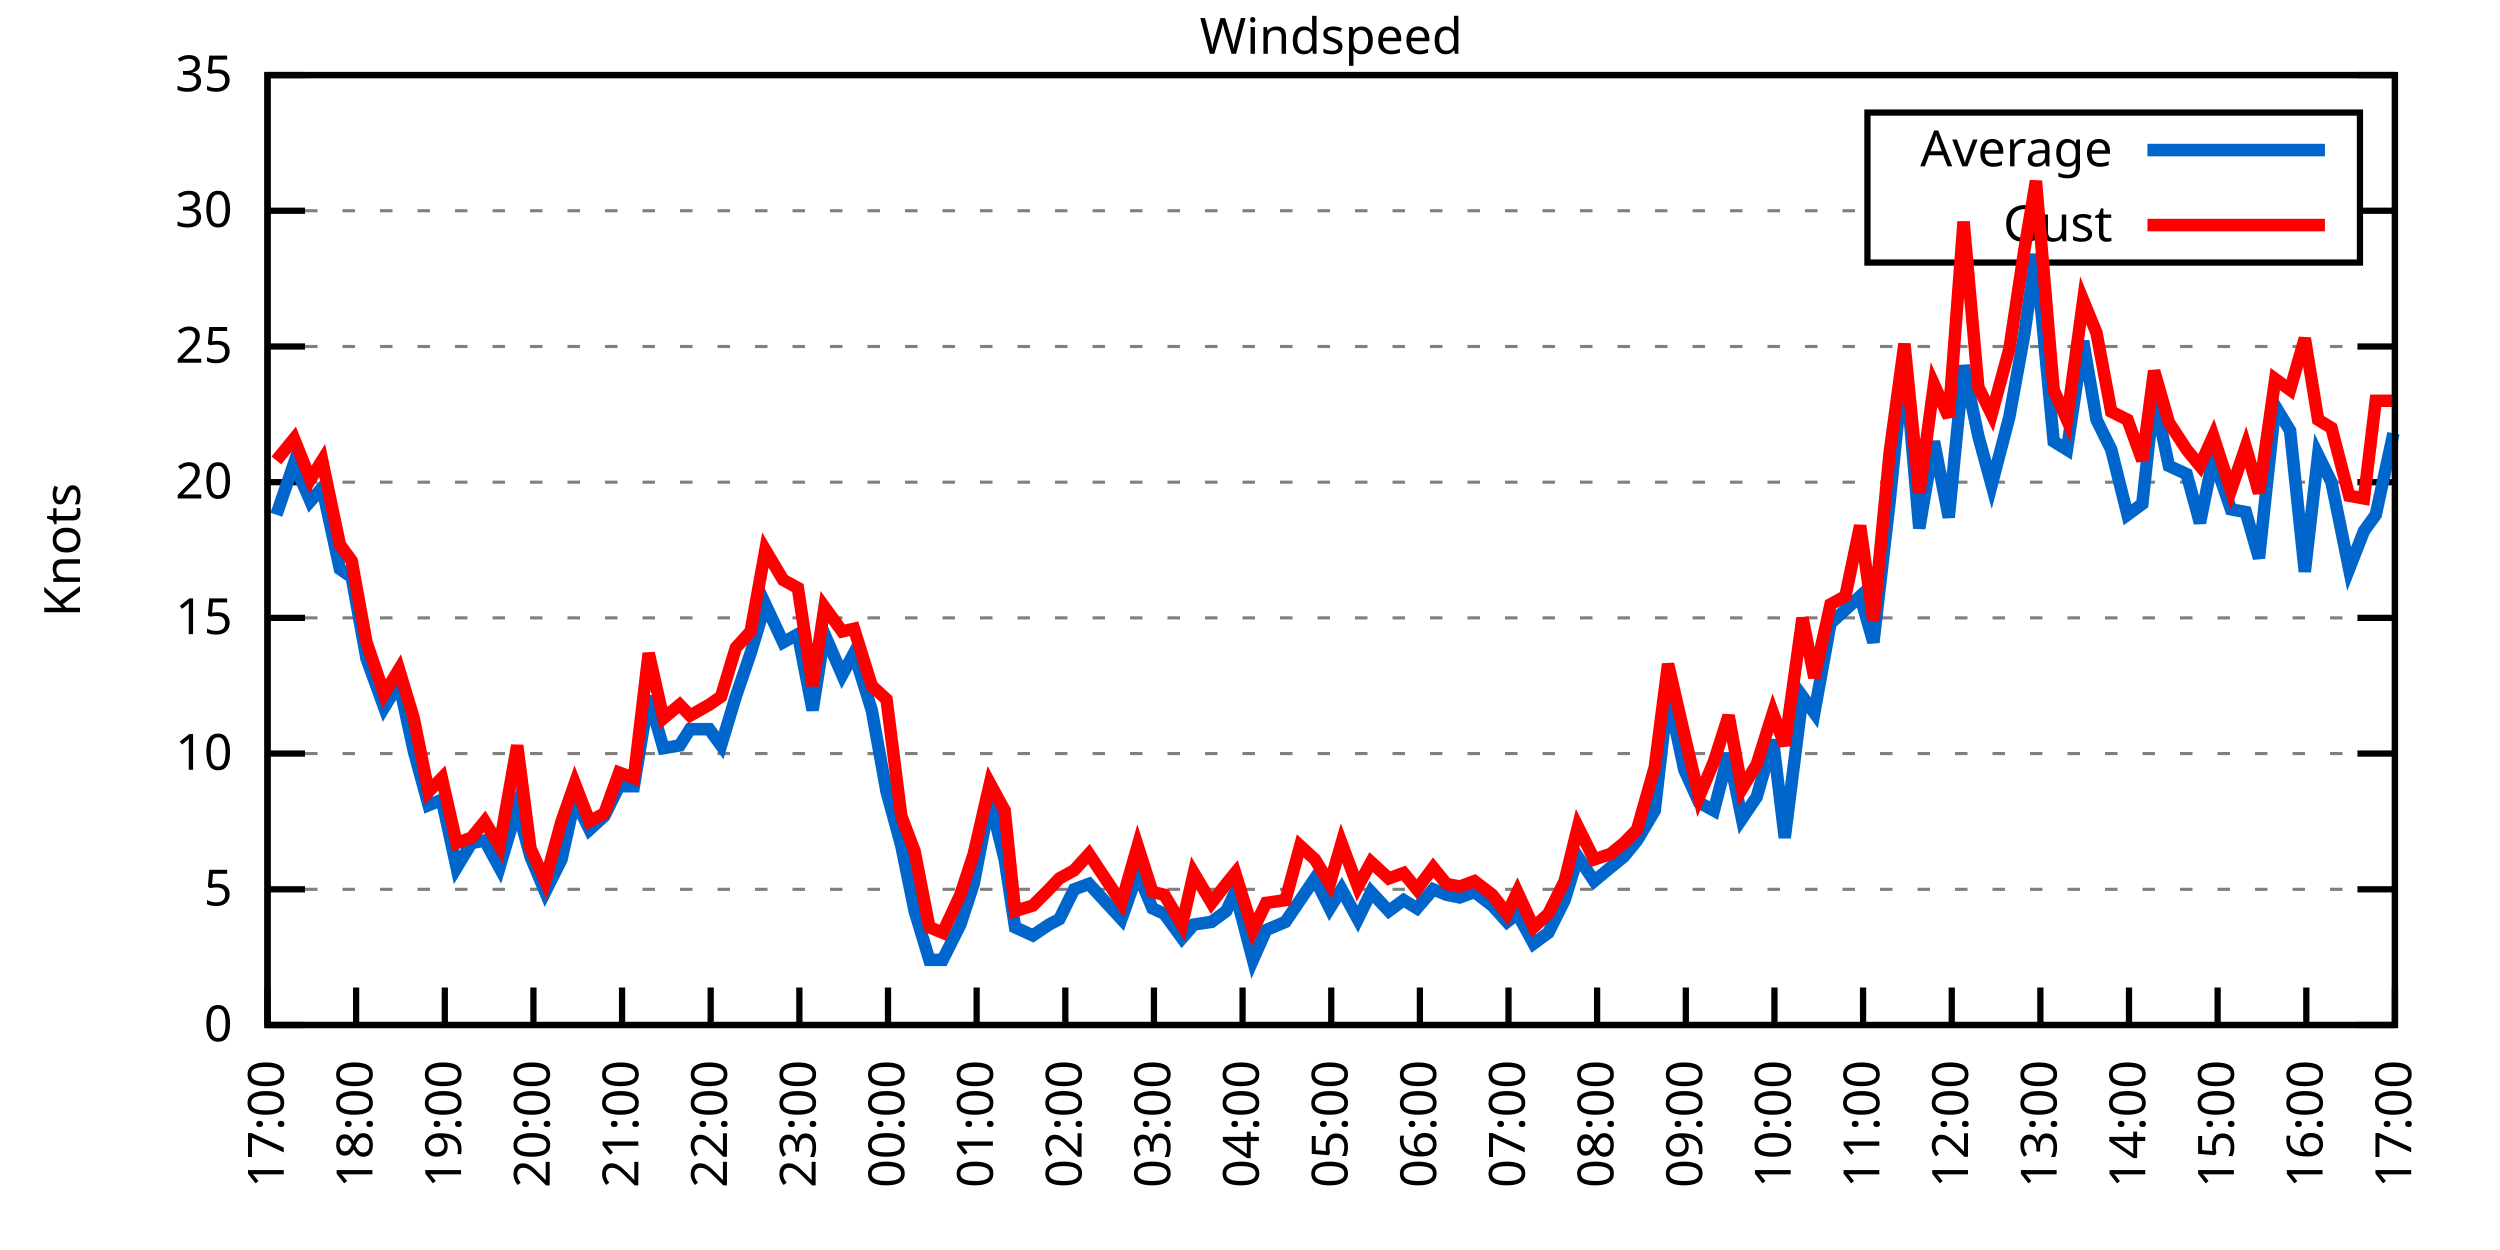
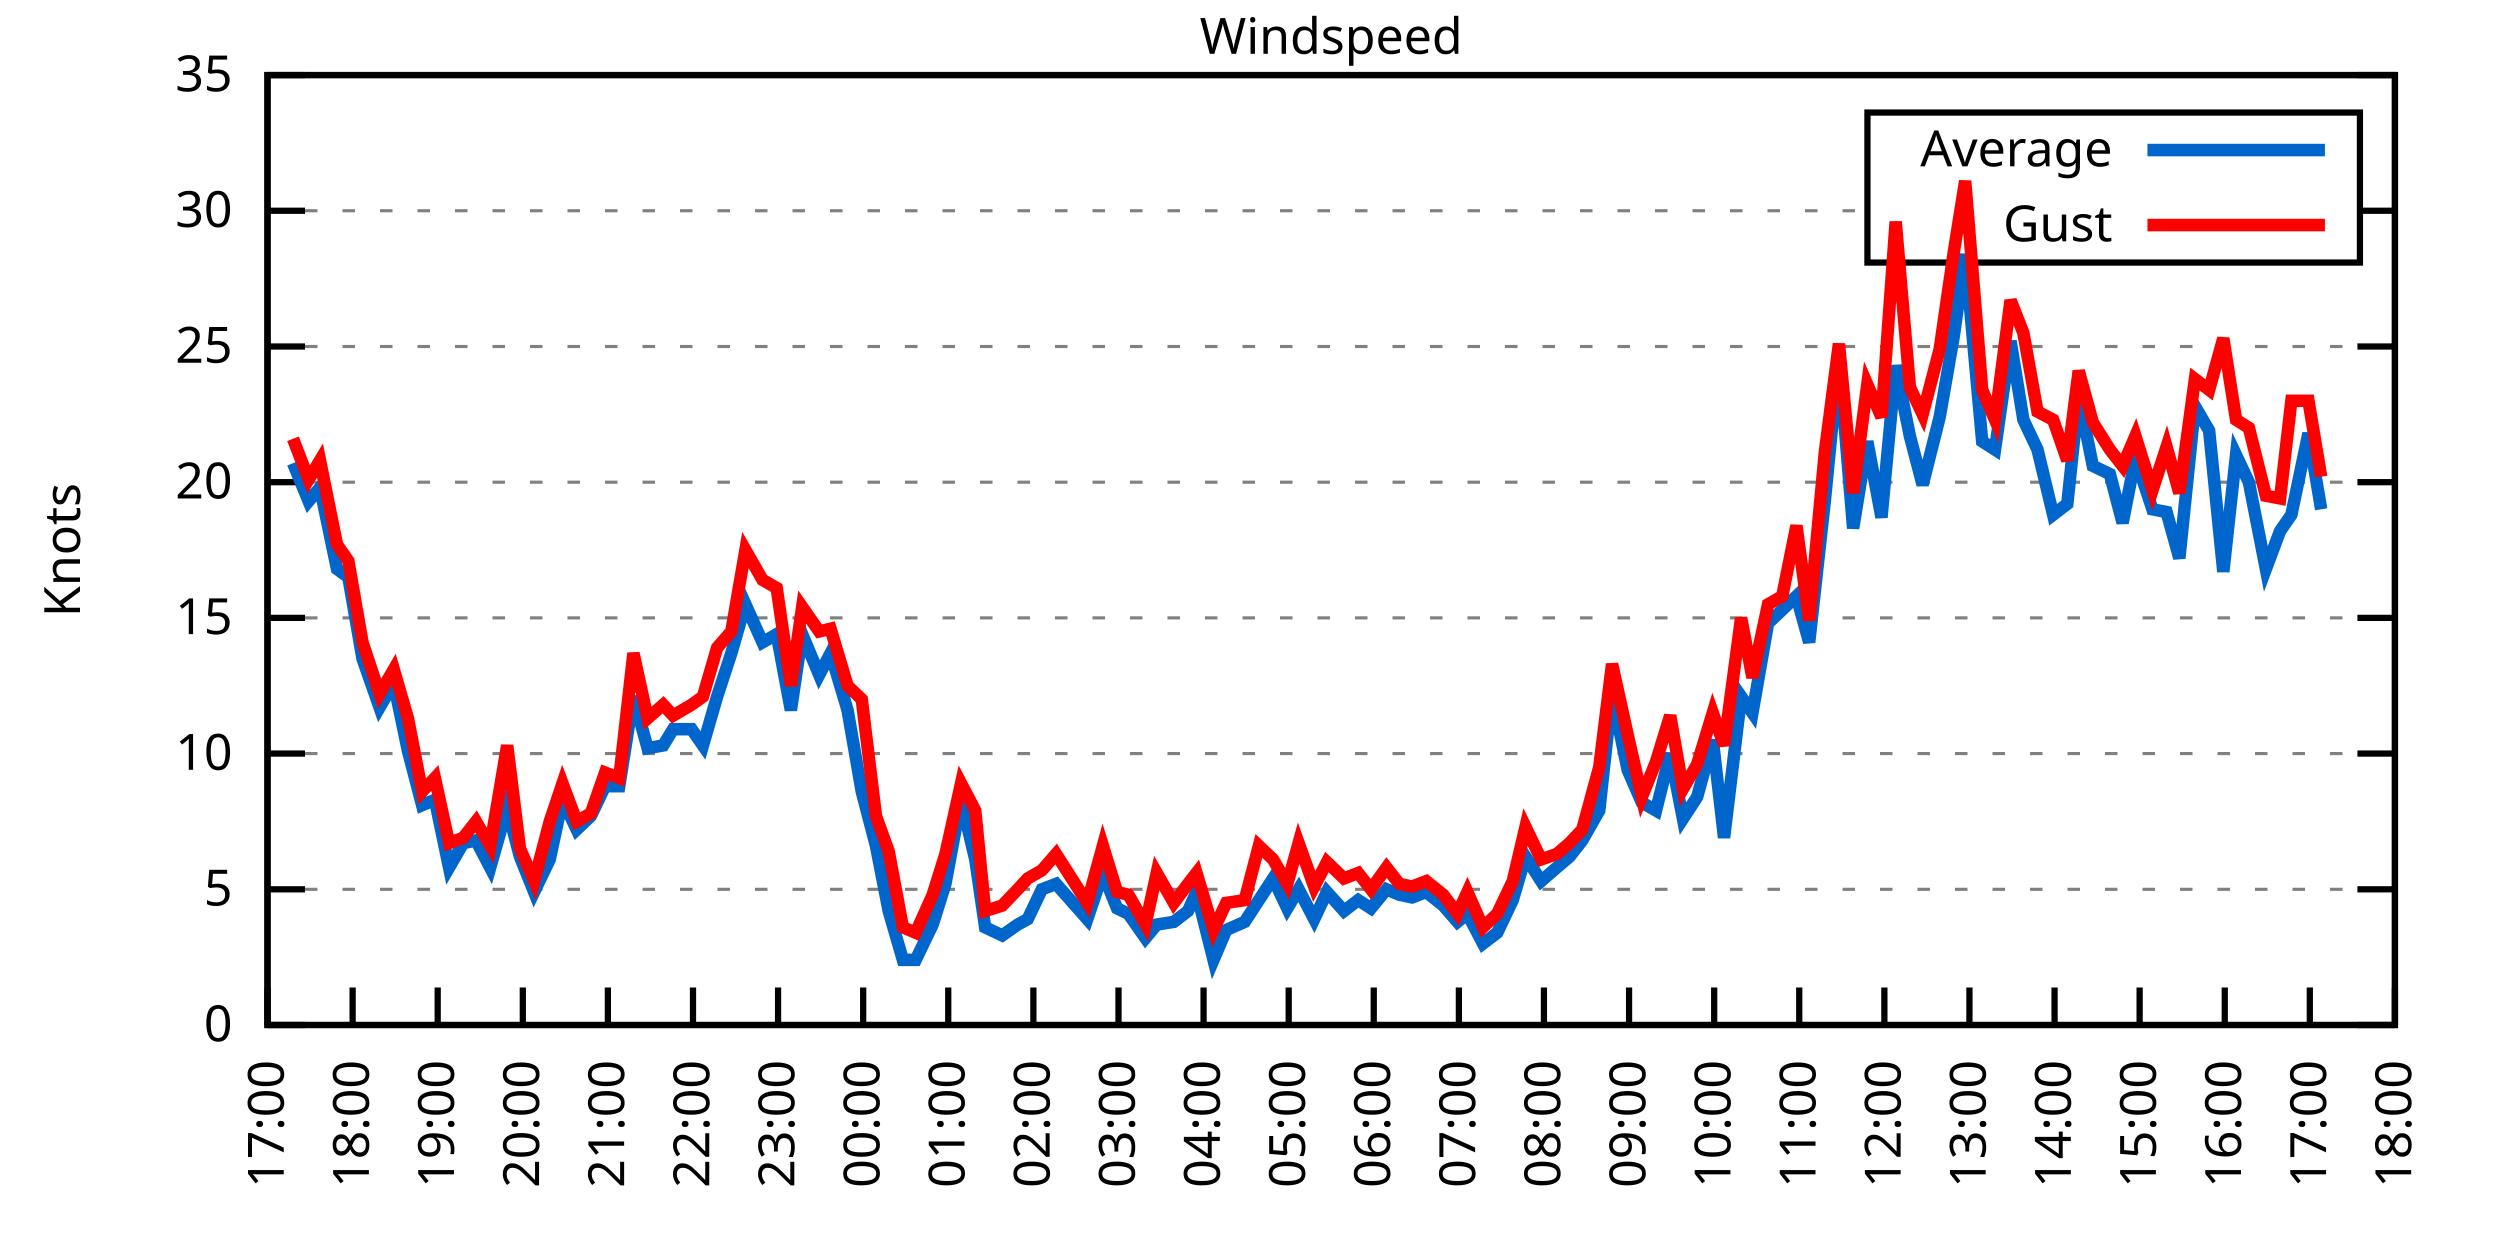
<svg xmlns="http://www.w3.org/2000/svg" xmlns:xlink="http://www.w3.org/1999/xlink" width="400" height="200" viewBox="0 0 400 200">
  <g id="gnuplot_canvas">
    <rect x="0" y="0" width="400" height="200" fill="none" />
    <defs>
      <circle id="gpDot" r="0.5" stroke-width="0.5" stroke="currentColor" />
      <path id="gpPt0" stroke-width="0.333" stroke="currentColor" d="M-1,0 h2 M0,-1 v2" />
      <path id="gpPt1" stroke-width="0.333" stroke="currentColor" d="M-1,-1 L1,1 M1,-1 L-1,1" />
      <path id="gpPt2" stroke-width="0.333" stroke="currentColor" d="M-1,0 L1,0 M0,-1 L0,1 M-1,-1 L1,1 M-1,1 L1,-1" />
      <rect id="gpPt3" stroke-width="0.333" stroke="currentColor" x="-1" y="-1" width="2" height="2" />
      <rect id="gpPt4" stroke-width="0.333" stroke="currentColor" fill="currentColor" x="-1" y="-1" width="2" height="2" />
      <circle id="gpPt5" stroke-width="0.333" stroke="currentColor" cx="0" cy="0" r="1" />
      <use xlink:href="#gpPt5" id="gpPt6" fill="currentColor" stroke="none" />
      <path id="gpPt7" stroke-width="0.333" stroke="currentColor" d="M0,-1.33 L-1.33,0.67 L1.33,0.67 z" />
      <use xlink:href="#gpPt7" id="gpPt8" fill="currentColor" stroke="none" />
      <use xlink:href="#gpPt7" id="gpPt9" stroke="currentColor" transform="rotate(180)" />
      <use xlink:href="#gpPt9" id="gpPt10" fill="currentColor" stroke="none" />
      <use xlink:href="#gpPt3" id="gpPt11" stroke="currentColor" transform="rotate(45)" />
      <use xlink:href="#gpPt11" id="gpPt12" fill="currentColor" stroke="none" />
      <path id="gpPt13" stroke-width="0.333" stroke="currentColor" d="M0,1.330 L1.265,0.411 L0.782,-1.067 L-0.782,-1.076 L-1.265,0.411 z" />
      <use xlink:href="#gpPt13" id="gpPt14" fill="currentColor" stroke="none" />
      <filter id="textbox" filterUnits="objectBoundingBox" x="0" y="0" height="1" width="1">
        <feFlood flood-color="white" flood-opacity="1" result="bgnd" />
        <feComposite in="SourceGraphic" in2="bgnd" operator="atop" />
      </filter>
      <filter id="greybox" filterUnits="objectBoundingBox" x="0" y="0" height="1" width="1">
        <feFlood flood-color="lightgrey" flood-opacity="1" result="grey" />
        <feComposite in="SourceGraphic" in2="grey" operator="atop" />
      </filter>
    </defs>
    <g fill="none" color="white" stroke="currentColor" stroke-width="1.00" stroke-linecap="butt" stroke-linejoin="miter">
</g>
    <g fill="none" color="black" stroke="currentColor" stroke-width="1.00" stroke-linecap="butt" stroke-linejoin="miter">
      <g stroke="none" shape-rendering="crispEdges">
        <polygon fill="rgb(255, 255, 255)" points="42.80,164.00 383.18,164.00 383.18,12.02 42.80,12.02 " />
      </g>
    </g>
    <g fill="none" color="black" stroke="currentColor" stroke-width="1.00" stroke-linecap="butt" stroke-linejoin="miter">
</g>
    <g fill="none" color="black" stroke="black" stroke-width="0.50" stroke-linecap="butt" stroke-linejoin="miter">
</g>
    <g fill="none" color="gray" stroke="currentColor" stroke-width="0.50" stroke-linecap="butt" stroke-linejoin="miter">
      <path stroke="gray" stroke-dasharray="2,4" class="gridline" d="M42.80,164.00 L383.19,164.00  " />
    </g>
    <g fill="none" color="gray" stroke="gray" stroke-width="1.00" stroke-linecap="butt" stroke-linejoin="miter">
</g>
    <g fill="none" color="black" stroke="currentColor" stroke-width="1.00" stroke-linecap="butt" stroke-linejoin="miter">
      <path stroke="black" d="M42.80,164.00 L48.80,164.00 M383.19,164.00 L377.19,164.00  " />
      <g transform="translate(37.20,166.60)" stroke="none" fill="black" font-family="Sans" font-size="8.00" text-anchor="end">
        <text>
          <tspan font-family="Sans"> 0</tspan>
        </text>
      </g>
    </g>
    <g fill="none" color="black" stroke="currentColor" stroke-width="1.00" stroke-linecap="butt" stroke-linejoin="miter">
</g>
    <g fill="none" color="black" stroke="black" stroke-width="0.50" stroke-linecap="butt" stroke-linejoin="miter">
</g>
    <g fill="none" color="gray" stroke="currentColor" stroke-width="0.50" stroke-linecap="butt" stroke-linejoin="miter">
      <path stroke="gray" stroke-dasharray="2,4" class="gridline" d="M42.80,142.29 L383.19,142.29  " />
    </g>
    <g fill="none" color="gray" stroke="gray" stroke-width="1.00" stroke-linecap="butt" stroke-linejoin="miter">
</g>
    <g fill="none" color="black" stroke="currentColor" stroke-width="1.00" stroke-linecap="butt" stroke-linejoin="miter">
      <path stroke="black" d="M42.80,142.29 L48.80,142.29 M383.19,142.29 L377.19,142.29  " />
      <g transform="translate(37.20,144.89)" stroke="none" fill="black" font-family="Sans" font-size="8.00" text-anchor="end">
        <text>
          <tspan font-family="Sans"> 5</tspan>
        </text>
      </g>
    </g>
    <g fill="none" color="black" stroke="currentColor" stroke-width="1.00" stroke-linecap="butt" stroke-linejoin="miter">
</g>
    <g fill="none" color="black" stroke="black" stroke-width="0.50" stroke-linecap="butt" stroke-linejoin="miter">
</g>
    <g fill="none" color="gray" stroke="currentColor" stroke-width="0.50" stroke-linecap="butt" stroke-linejoin="miter">
      <path stroke="gray" stroke-dasharray="2,4" class="gridline" d="M42.80,120.57 L383.19,120.57  " />
    </g>
    <g fill="none" color="gray" stroke="gray" stroke-width="1.00" stroke-linecap="butt" stroke-linejoin="miter">
</g>
    <g fill="none" color="black" stroke="currentColor" stroke-width="1.00" stroke-linecap="butt" stroke-linejoin="miter">
      <path stroke="black" d="M42.80,120.57 L48.80,120.57 M383.19,120.57 L377.19,120.57  " />
      <g transform="translate(37.20,123.17)" stroke="none" fill="black" font-family="Sans" font-size="8.00" text-anchor="end">
        <text>
          <tspan font-family="Sans"> 10</tspan>
        </text>
      </g>
    </g>
    <g fill="none" color="black" stroke="currentColor" stroke-width="1.00" stroke-linecap="butt" stroke-linejoin="miter">
</g>
    <g fill="none" color="black" stroke="black" stroke-width="0.50" stroke-linecap="butt" stroke-linejoin="miter">
</g>
    <g fill="none" color="gray" stroke="currentColor" stroke-width="0.50" stroke-linecap="butt" stroke-linejoin="miter">
      <path stroke="gray" stroke-dasharray="2,4" class="gridline" d="M42.80,98.86 L383.19,98.86  " />
    </g>
    <g fill="none" color="gray" stroke="gray" stroke-width="1.00" stroke-linecap="butt" stroke-linejoin="miter">
</g>
    <g fill="none" color="black" stroke="currentColor" stroke-width="1.00" stroke-linecap="butt" stroke-linejoin="miter">
      <path stroke="black" d="M42.80,98.86 L48.80,98.86 M383.19,98.86 L377.19,98.86  " />
      <g transform="translate(37.20,101.46)" stroke="none" fill="black" font-family="Sans" font-size="8.00" text-anchor="end">
        <text>
          <tspan font-family="Sans"> 15</tspan>
        </text>
      </g>
    </g>
    <g fill="none" color="black" stroke="currentColor" stroke-width="1.00" stroke-linecap="butt" stroke-linejoin="miter">
</g>
    <g fill="none" color="black" stroke="black" stroke-width="0.50" stroke-linecap="butt" stroke-linejoin="miter">
</g>
    <g fill="none" color="gray" stroke="currentColor" stroke-width="0.50" stroke-linecap="butt" stroke-linejoin="miter">
      <path stroke="gray" stroke-dasharray="2,4" class="gridline" d="M42.80,77.15 L383.19,77.15  " />
    </g>
    <g fill="none" color="gray" stroke="gray" stroke-width="1.00" stroke-linecap="butt" stroke-linejoin="miter">
</g>
    <g fill="none" color="black" stroke="currentColor" stroke-width="1.00" stroke-linecap="butt" stroke-linejoin="miter">
      <path stroke="black" d="M42.80,77.15 L48.80,77.15 M383.19,77.15 L377.19,77.15  " />
      <g transform="translate(37.20,79.75)" stroke="none" fill="black" font-family="Sans" font-size="8.00" text-anchor="end">
        <text>
          <tspan font-family="Sans"> 20</tspan>
        </text>
      </g>
    </g>
    <g fill="none" color="black" stroke="currentColor" stroke-width="1.00" stroke-linecap="butt" stroke-linejoin="miter">
</g>
    <g fill="none" color="black" stroke="black" stroke-width="0.50" stroke-linecap="butt" stroke-linejoin="miter">
</g>
    <g fill="none" color="gray" stroke="currentColor" stroke-width="0.50" stroke-linecap="butt" stroke-linejoin="miter">
      <path stroke="gray" stroke-dasharray="2,4" class="gridline" d="M42.80,55.44 L383.19,55.44  " />
    </g>
    <g fill="none" color="gray" stroke="gray" stroke-width="1.00" stroke-linecap="butt" stroke-linejoin="miter">
</g>
    <g fill="none" color="black" stroke="currentColor" stroke-width="1.00" stroke-linecap="butt" stroke-linejoin="miter">
      <path stroke="black" d="M42.80,55.44 L48.80,55.44 M383.19,55.44 L377.19,55.44  " />
      <g transform="translate(37.20,58.04)" stroke="none" fill="black" font-family="Sans" font-size="8.00" text-anchor="end">
        <text>
          <tspan font-family="Sans"> 25</tspan>
        </text>
      </g>
    </g>
    <g fill="none" color="black" stroke="currentColor" stroke-width="1.00" stroke-linecap="butt" stroke-linejoin="miter">
</g>
    <g fill="none" color="black" stroke="black" stroke-width="0.50" stroke-linecap="butt" stroke-linejoin="miter">
</g>
    <g fill="none" color="gray" stroke="currentColor" stroke-width="0.50" stroke-linecap="butt" stroke-linejoin="miter">
      <path stroke="gray" stroke-dasharray="2,4" class="gridline" d="M42.80,33.72 L298.79,33.72 M377.59,33.72 L383.19,33.72  " />
    </g>
    <g fill="none" color="gray" stroke="gray" stroke-width="1.00" stroke-linecap="butt" stroke-linejoin="miter">
</g>
    <g fill="none" color="black" stroke="currentColor" stroke-width="1.00" stroke-linecap="butt" stroke-linejoin="miter">
      <path stroke="black" d="M42.80,33.72 L48.80,33.72 M383.19,33.72 L377.19,33.72  " />
      <g transform="translate(37.20,36.32)" stroke="none" fill="black" font-family="Sans" font-size="8.00" text-anchor="end">
        <text>
          <tspan font-family="Sans"> 30</tspan>
        </text>
      </g>
    </g>
    <g fill="none" color="black" stroke="currentColor" stroke-width="1.00" stroke-linecap="butt" stroke-linejoin="miter">
</g>
    <g fill="none" color="black" stroke="black" stroke-width="0.50" stroke-linecap="butt" stroke-linejoin="miter">
</g>
    <g fill="none" color="gray" stroke="currentColor" stroke-width="0.50" stroke-linecap="butt" stroke-linejoin="miter">
      <path stroke="gray" stroke-dasharray="2,4" class="gridline" d="M42.80,12.01 L383.19,12.01  " />
    </g>
    <g fill="none" color="gray" stroke="gray" stroke-width="1.00" stroke-linecap="butt" stroke-linejoin="miter">
</g>
    <g fill="none" color="black" stroke="currentColor" stroke-width="1.00" stroke-linecap="butt" stroke-linejoin="miter">
      <path stroke="black" d="M42.80,12.01 L48.80,12.01 M383.19,12.01 L377.19,12.01  " />
      <g transform="translate(37.20,14.61)" stroke="none" fill="black" font-family="Sans" font-size="8.00" text-anchor="end">
        <text>
          <tspan font-family="Sans"> 35</tspan>
        </text>
      </g>
    </g>
    <g fill="none" color="black" stroke="currentColor" stroke-width="1.00" stroke-linecap="butt" stroke-linejoin="miter">
      <path stroke="black" d="M42.80,164.00 L42.80,158.00  " />
      <g transform="translate(45.40,169.60) rotate(270.00)" stroke="none" fill="black" font-family="Sans" font-size="8.00" text-anchor="end">
        <text>
          <tspan font-family="Sans">17:00</tspan>
        </text>
      </g>
    </g>
    <g fill="none" color="black" stroke="currentColor" stroke-width="1.00" stroke-linecap="butt" stroke-linejoin="miter">
-       <path stroke="black" d="M56.98,164.00 L56.98,158.00  " />
-       <g transform="translate(59.58,169.60) rotate(270.00)" stroke="none" fill="black" font-family="Sans" font-size="8.00" text-anchor="end">
+       <path stroke="black" d="M56.42,164.00 L56.42,158.00  " />
+       <g transform="translate(59.02,169.60) rotate(270.00)" stroke="none" fill="black" font-family="Sans" font-size="8.00" text-anchor="end">
        <text>
          <tspan font-family="Sans">18:00</tspan>
        </text>
      </g>
    </g>
    <g fill="none" color="black" stroke="currentColor" stroke-width="1.00" stroke-linecap="butt" stroke-linejoin="miter">
-       <path stroke="black" d="M71.17,164.00 L71.17,158.00  " />
-       <g transform="translate(73.77,169.60) rotate(270.00)" stroke="none" fill="black" font-family="Sans" font-size="8.00" text-anchor="end">
+       <path stroke="black" d="M70.03,164.00 L70.03,158.00  " />
+       <g transform="translate(72.63,169.60) rotate(270.00)" stroke="none" fill="black" font-family="Sans" font-size="8.00" text-anchor="end">
        <text>
          <tspan font-family="Sans">19:00</tspan>
        </text>
      </g>
    </g>
    <g fill="none" color="black" stroke="currentColor" stroke-width="1.00" stroke-linecap="butt" stroke-linejoin="miter">
-       <path stroke="black" d="M85.35,164.00 L85.35,158.00  " />
-       <g transform="translate(87.95,169.60) rotate(270.00)" stroke="none" fill="black" font-family="Sans" font-size="8.00" text-anchor="end">
+       <path stroke="black" d="M83.65,164.00 L83.65,158.00  " />
+       <g transform="translate(86.25,169.60) rotate(270.00)" stroke="none" fill="black" font-family="Sans" font-size="8.00" text-anchor="end">
        <text>
          <tspan font-family="Sans">20:00</tspan>
        </text>
      </g>
    </g>
    <g fill="none" color="black" stroke="currentColor" stroke-width="1.00" stroke-linecap="butt" stroke-linejoin="miter">
-       <path stroke="black" d="M99.53,164.00 L99.53,158.00  " />
-       <g transform="translate(102.13,169.60) rotate(270.00)" stroke="none" fill="black" font-family="Sans" font-size="8.00" text-anchor="end">
+       <path stroke="black" d="M97.26,164.00 L97.26,158.00  " />
+       <g transform="translate(99.86,169.60) rotate(270.00)" stroke="none" fill="black" font-family="Sans" font-size="8.00" text-anchor="end">
        <text>
          <tspan font-family="Sans">21:00</tspan>
        </text>
      </g>
    </g>
    <g fill="none" color="black" stroke="currentColor" stroke-width="1.00" stroke-linecap="butt" stroke-linejoin="miter">
-       <path stroke="black" d="M113.71,164.00 L113.71,158.00  " />
-       <g transform="translate(116.31,169.60) rotate(270.00)" stroke="none" fill="black" font-family="Sans" font-size="8.00" text-anchor="end">
+       <path stroke="black" d="M110.88,164.00 L110.88,158.00  " />
+       <g transform="translate(113.48,169.60) rotate(270.00)" stroke="none" fill="black" font-family="Sans" font-size="8.00" text-anchor="end">
        <text>
          <tspan font-family="Sans">22:00</tspan>
        </text>
      </g>
    </g>
    <g fill="none" color="black" stroke="currentColor" stroke-width="1.00" stroke-linecap="butt" stroke-linejoin="miter">
-       <path stroke="black" d="M127.90,164.00 L127.90,158.00  " />
-       <g transform="translate(130.50,169.60) rotate(270.00)" stroke="none" fill="black" font-family="Sans" font-size="8.00" text-anchor="end">
+       <path stroke="black" d="M124.49,164.00 L124.49,158.00  " />
+       <g transform="translate(127.09,169.60) rotate(270.00)" stroke="none" fill="black" font-family="Sans" font-size="8.00" text-anchor="end">
        <text>
          <tspan font-family="Sans">23:00</tspan>
        </text>
      </g>
    </g>
    <g fill="none" color="black" stroke="currentColor" stroke-width="1.00" stroke-linecap="butt" stroke-linejoin="miter">
-       <path stroke="black" d="M142.08,164.00 L142.08,158.00  " />
-       <g transform="translate(144.68,169.60) rotate(270.00)" stroke="none" fill="black" font-family="Sans" font-size="8.00" text-anchor="end">
+       <path stroke="black" d="M138.11,164.00 L138.11,158.00  " />
+       <g transform="translate(140.71,169.60) rotate(270.00)" stroke="none" fill="black" font-family="Sans" font-size="8.00" text-anchor="end">
        <text>
          <tspan font-family="Sans">00:00</tspan>
        </text>
      </g>
    </g>
    <g fill="none" color="black" stroke="currentColor" stroke-width="1.00" stroke-linecap="butt" stroke-linejoin="miter">
-       <path stroke="black" d="M156.26,164.00 L156.26,158.00  " />
-       <g transform="translate(158.86,169.60) rotate(270.00)" stroke="none" fill="black" font-family="Sans" font-size="8.00" text-anchor="end">
+       <path stroke="black" d="M151.72,164.00 L151.72,158.00  " />
+       <g transform="translate(154.32,169.60) rotate(270.00)" stroke="none" fill="black" font-family="Sans" font-size="8.00" text-anchor="end">
        <text>
          <tspan font-family="Sans">01:00</tspan>
        </text>
      </g>
    </g>
    <g fill="none" color="black" stroke="currentColor" stroke-width="1.00" stroke-linecap="butt" stroke-linejoin="miter">
-       <path stroke="black" d="M170.45,164.00 L170.45,158.00  " />
-       <g transform="translate(173.05,169.60) rotate(270.00)" stroke="none" fill="black" font-family="Sans" font-size="8.00" text-anchor="end">
+       <path stroke="black" d="M165.34,164.00 L165.34,158.00  " />
+       <g transform="translate(167.94,169.60) rotate(270.00)" stroke="none" fill="black" font-family="Sans" font-size="8.00" text-anchor="end">
        <text>
          <tspan font-family="Sans">02:00</tspan>
        </text>
      </g>
    </g>
    <g fill="none" color="black" stroke="currentColor" stroke-width="1.00" stroke-linecap="butt" stroke-linejoin="miter">
-       <path stroke="black" d="M184.63,164.00 L184.63,158.00  " />
-       <g transform="translate(187.23,169.60) rotate(270.00)" stroke="none" fill="black" font-family="Sans" font-size="8.00" text-anchor="end">
+       <path stroke="black" d="M178.96,164.00 L178.96,158.00  " />
+       <g transform="translate(181.56,169.60) rotate(270.00)" stroke="none" fill="black" font-family="Sans" font-size="8.00" text-anchor="end">
        <text>
          <tspan font-family="Sans">03:00</tspan>
        </text>
      </g>
    </g>
    <g fill="none" color="black" stroke="currentColor" stroke-width="1.00" stroke-linecap="butt" stroke-linejoin="miter">
-       <path stroke="black" d="M198.81,164.00 L198.81,158.00  " />
-       <g transform="translate(201.41,169.60) rotate(270.00)" stroke="none" fill="black" font-family="Sans" font-size="8.00" text-anchor="end">
+       <path stroke="black" d="M192.57,164.00 L192.57,158.00  " />
+       <g transform="translate(195.17,169.60) rotate(270.00)" stroke="none" fill="black" font-family="Sans" font-size="8.00" text-anchor="end">
        <text>
          <tspan font-family="Sans">04:00</tspan>
        </text>
      </g>
    </g>
    <g fill="none" color="black" stroke="currentColor" stroke-width="1.00" stroke-linecap="butt" stroke-linejoin="miter">
-       <path stroke="black" d="M213.00,164.00 L213.00,158.00  " />
-       <g transform="translate(215.60,169.60) rotate(270.00)" stroke="none" fill="black" font-family="Sans" font-size="8.00" text-anchor="end">
+       <path stroke="black" d="M206.19,164.00 L206.19,158.00  " />
+       <g transform="translate(208.79,169.60) rotate(270.00)" stroke="none" fill="black" font-family="Sans" font-size="8.00" text-anchor="end">
        <text>
          <tspan font-family="Sans">05:00</tspan>
        </text>
      </g>
    </g>
    <g fill="none" color="black" stroke="currentColor" stroke-width="1.00" stroke-linecap="butt" stroke-linejoin="miter">
-       <path stroke="black" d="M227.18,164.00 L227.18,158.00  " />
-       <g transform="translate(229.78,169.60) rotate(270.00)" stroke="none" fill="black" font-family="Sans" font-size="8.00" text-anchor="end">
+       <path stroke="black" d="M219.80,164.00 L219.80,158.00  " />
+       <g transform="translate(222.40,169.60) rotate(270.00)" stroke="none" fill="black" font-family="Sans" font-size="8.00" text-anchor="end">
        <text>
          <tspan font-family="Sans">06:00</tspan>
        </text>
      </g>
    </g>
    <g fill="none" color="black" stroke="currentColor" stroke-width="1.00" stroke-linecap="butt" stroke-linejoin="miter">
-       <path stroke="black" d="M241.36,164.00 L241.36,158.00  " />
-       <g transform="translate(243.96,169.60) rotate(270.00)" stroke="none" fill="black" font-family="Sans" font-size="8.00" text-anchor="end">
+       <path stroke="black" d="M233.42,164.00 L233.42,158.00  " />
+       <g transform="translate(236.02,169.60) rotate(270.00)" stroke="none" fill="black" font-family="Sans" font-size="8.00" text-anchor="end">
        <text>
          <tspan font-family="Sans">07:00</tspan>
        </text>
      </g>
    </g>
    <g fill="none" color="black" stroke="currentColor" stroke-width="1.00" stroke-linecap="butt" stroke-linejoin="miter">
-       <path stroke="black" d="M255.54,164.00 L255.54,158.00  " />
-       <g transform="translate(258.14,169.60) rotate(270.00)" stroke="none" fill="black" font-family="Sans" font-size="8.00" text-anchor="end">
+       <path stroke="black" d="M247.03,164.00 L247.03,158.00  " />
+       <g transform="translate(249.63,169.60) rotate(270.00)" stroke="none" fill="black" font-family="Sans" font-size="8.00" text-anchor="end">
        <text>
          <tspan font-family="Sans">08:00</tspan>
        </text>
      </g>
    </g>
    <g fill="none" color="black" stroke="currentColor" stroke-width="1.00" stroke-linecap="butt" stroke-linejoin="miter">
-       <path stroke="black" d="M269.73,164.00 L269.73,158.00  " />
-       <g transform="translate(272.33,169.60) rotate(270.00)" stroke="none" fill="black" font-family="Sans" font-size="8.00" text-anchor="end">
+       <path stroke="black" d="M260.65,164.00 L260.65,158.00  " />
+       <g transform="translate(263.25,169.60) rotate(270.00)" stroke="none" fill="black" font-family="Sans" font-size="8.00" text-anchor="end">
        <text>
          <tspan font-family="Sans">09:00</tspan>
        </text>
      </g>
    </g>
    <g fill="none" color="black" stroke="currentColor" stroke-width="1.00" stroke-linecap="butt" stroke-linejoin="miter">
-       <path stroke="black" d="M283.91,164.00 L283.91,158.00  " />
-       <g transform="translate(286.51,169.60) rotate(270.00)" stroke="none" fill="black" font-family="Sans" font-size="8.00" text-anchor="end">
+       <path stroke="black" d="M274.27,164.00 L274.27,158.00  " />
+       <g transform="translate(276.87,169.60) rotate(270.00)" stroke="none" fill="black" font-family="Sans" font-size="8.00" text-anchor="end">
        <text>
          <tspan font-family="Sans">10:00</tspan>
        </text>
      </g>
    </g>
    <g fill="none" color="black" stroke="currentColor" stroke-width="1.00" stroke-linecap="butt" stroke-linejoin="miter">
-       <path stroke="black" d="M298.09,164.00 L298.09,158.00  " />
-       <g transform="translate(300.69,169.60) rotate(270.00)" stroke="none" fill="black" font-family="Sans" font-size="8.00" text-anchor="end">
+       <path stroke="black" d="M287.88,164.00 L287.88,158.00  " />
+       <g transform="translate(290.48,169.60) rotate(270.00)" stroke="none" fill="black" font-family="Sans" font-size="8.00" text-anchor="end">
        <text>
          <tspan font-family="Sans">11:00</tspan>
        </text>
      </g>
    </g>
    <g fill="none" color="black" stroke="currentColor" stroke-width="1.00" stroke-linecap="butt" stroke-linejoin="miter">
-       <path stroke="black" d="M312.28,164.00 L312.28,158.00  " />
-       <g transform="translate(314.88,169.60) rotate(270.00)" stroke="none" fill="black" font-family="Sans" font-size="8.00" text-anchor="end">
+       <path stroke="black" d="M301.50,164.00 L301.50,158.00  " />
+       <g transform="translate(304.10,169.60) rotate(270.00)" stroke="none" fill="black" font-family="Sans" font-size="8.00" text-anchor="end">
        <text>
          <tspan font-family="Sans">12:00</tspan>
        </text>
      </g>
    </g>
    <g fill="none" color="black" stroke="currentColor" stroke-width="1.00" stroke-linecap="butt" stroke-linejoin="miter">
-       <path stroke="black" d="M326.46,164.00 L326.46,158.00  " />
-       <g transform="translate(329.06,169.60) rotate(270.00)" stroke="none" fill="black" font-family="Sans" font-size="8.00" text-anchor="end">
+       <path stroke="black" d="M315.11,164.00 L315.11,158.00  " />
+       <g transform="translate(317.71,169.60) rotate(270.00)" stroke="none" fill="black" font-family="Sans" font-size="8.00" text-anchor="end">
        <text>
          <tspan font-family="Sans">13:00</tspan>
        </text>
      </g>
    </g>
    <g fill="none" color="black" stroke="currentColor" stroke-width="1.00" stroke-linecap="butt" stroke-linejoin="miter">
-       <path stroke="black" d="M340.64,164.00 L340.64,158.00  " />
-       <g transform="translate(343.24,169.60) rotate(270.00)" stroke="none" fill="black" font-family="Sans" font-size="8.00" text-anchor="end">
+       <path stroke="black" d="M328.73,164.00 L328.73,158.00  " />
+       <g transform="translate(331.33,169.60) rotate(270.00)" stroke="none" fill="black" font-family="Sans" font-size="8.00" text-anchor="end">
        <text>
          <tspan font-family="Sans">14:00</tspan>
        </text>
      </g>
    </g>
    <g fill="none" color="black" stroke="currentColor" stroke-width="1.00" stroke-linecap="butt" stroke-linejoin="miter">
-       <path stroke="black" d="M354.82,164.00 L354.82,158.00  " />
-       <g transform="translate(357.42,169.60) rotate(270.00)" stroke="none" fill="black" font-family="Sans" font-size="8.00" text-anchor="end">
+       <path stroke="black" d="M342.34,164.00 L342.34,158.00  " />
+       <g transform="translate(344.94,169.60) rotate(270.00)" stroke="none" fill="black" font-family="Sans" font-size="8.00" text-anchor="end">
        <text>
          <tspan font-family="Sans">15:00</tspan>
        </text>
      </g>
    </g>
    <g fill="none" color="black" stroke="currentColor" stroke-width="1.00" stroke-linecap="butt" stroke-linejoin="miter">
-       <path stroke="black" d="M369.01,164.00 L369.01,158.00  " />
-       <g transform="translate(371.61,169.60) rotate(270.00)" stroke="none" fill="black" font-family="Sans" font-size="8.00" text-anchor="end">
+       <path stroke="black" d="M355.96,164.00 L355.96,158.00  " />
+       <g transform="translate(358.56,169.60) rotate(270.00)" stroke="none" fill="black" font-family="Sans" font-size="8.00" text-anchor="end">
        <text>
          <tspan font-family="Sans">16:00</tspan>
+         </text>
+       </g>
+     </g>
+     <g fill="none" color="black" stroke="currentColor" stroke-width="1.00" stroke-linecap="butt" stroke-linejoin="miter">
+       <path stroke="black" d="M369.57,164.00 L369.57,158.00  " />
+       <g transform="translate(372.17,169.60) rotate(270.00)" stroke="none" fill="black" font-family="Sans" font-size="8.00" text-anchor="end">
+         <text>
+           <tspan font-family="Sans">17:00</tspan>
        </text>
      </g>
    </g>
    <g fill="none" color="black" stroke="currentColor" stroke-width="1.00" stroke-linecap="butt" stroke-linejoin="miter">
      <path stroke="black" d="M383.19,164.00 L383.19,158.00  " />
      <g transform="translate(385.79,169.60) rotate(270.00)" stroke="none" fill="black" font-family="Sans" font-size="8.00" text-anchor="end">
        <text>
-           <tspan font-family="Sans">17:00</tspan>
+           <tspan font-family="Sans">18:00</tspan>
        </text>
      </g>
    </g>
    <g fill="none" color="black" stroke="currentColor" stroke-width="1.00" stroke-linecap="butt" stroke-linejoin="miter">
</g>
    <g fill="none" color="black" stroke="currentColor" stroke-width="1.00" stroke-linecap="butt" stroke-linejoin="miter">
      <path stroke="black" d="M42.80,12.01 L42.80,164.00 L383.19,164.00 L383.19,12.01 L42.80,12.01 Z  " />
    </g>
    <g fill="none" color="black" stroke="currentColor" stroke-width="1.00" stroke-linecap="butt" stroke-linejoin="miter">
</g>
    <g fill="none" color="black" stroke="currentColor" stroke-width="1.00" stroke-linecap="butt" stroke-linejoin="miter">
      <path stroke="black" d="M298.79,42.01 L298.79,18.01 L377.59,18.01 L377.59,42.01 L298.79,42.01 Z  " />
    </g>
    <g id="Windspeed_plot_1">
      <g fill="none" color="white" stroke="black" stroke-width="2.00" stroke-linecap="butt" stroke-linejoin="miter">
</g>
      <g fill="none" color="black" stroke="currentColor" stroke-width="2.00" stroke-linecap="butt" stroke-linejoin="miter">
        <g transform="translate(337.99,26.61)" stroke="none" fill="black" font-family="Sans" font-size="8.00" text-anchor="end">
          <text>
            <tspan font-family="Sans">Average</tspan>
          </text>
        </g>
      </g>
      <g fill="none" color="black" stroke="currentColor" stroke-width="2.00" stroke-linecap="butt" stroke-linejoin="miter">
-         <path stroke="rgb(  0, 102, 204)" d="M343.59,24.01 L371.99,24.01 M44.22,82.36 L47.05,74.11 L49.66,80.19 L51.55,78.02 L54.38,91.04 L56.27,92.35   L58.64,105.38 L61.47,113.19 L63.84,109.28 L66.20,120.14 L68.57,128.83 L70.69,127.96 L73.06,138.81 L75.42,134.90   L77.55,134.47 L79.91,138.81 L82.75,129.26 L84.88,137.08 L87.24,142.72 L89.84,137.51 L91.97,127.96 L94.33,132.73   L96.70,130.56 L99.06,125.79 L101.42,125.79 L103.79,111.45 L106.15,119.71 L108.75,119.27 L110.41,116.67 L113.48,116.67   L115.37,119.27 L117.73,111.45 L120.10,104.51 L122.46,96.69 L125.30,102.77 L127.66,101.47 L130.02,113.63 L131.92,101.47   L134.75,107.98 L136.64,104.51 L139.48,113.63 L141.84,126.65 L144.21,135.34 L146.34,145.76 L148.70,153.58 L150.83,153.58   L153.66,147.93 L155.79,141.42 L158.39,127.96 L160.75,137.51 L162.41,148.37 L165.25,149.67 L167.85,147.93 L169.50,147.06   L171.86,142.29 L174.23,141.42 L179.43,147.06 L182.03,139.68 L184.39,145.33 L186.28,146.20 L189.12,150.10 L191.01,147.93   L193.85,147.50 L196.21,145.76 L197.63,142.72 L200.47,153.58 L202.59,148.80 L205.67,147.50 L208.03,144.02 L210.39,140.55   L212.76,145.33 L214.65,142.29 L217.25,147.06 L219.38,142.72 L222.21,145.76 L224.58,144.02 L226.71,145.33 L229.31,142.29   L231.43,143.16 L233.56,143.59 L235.92,142.72 L238.76,144.89 L241.12,147.50 L242.78,146.20 L245.38,150.97 L247.74,149.24   L250.34,144.02 L252.47,137.08 L255.07,140.98 L257.67,138.81 L259.80,137.08 L261.93,134.47 L264.76,129.69 L266.89,111.02   L269.49,123.18 L271.85,128.39 L274.22,129.69 L276.58,120.57 L278.71,131.00 L281.07,127.52 L283.67,118.40 L285.56,134.04   L288.40,111.45 L290.29,114.06 L292.89,99.73 L295.26,97.56 L297.62,95.39 L299.75,102.77 L302.35,80.19 L304.71,57.17   L307.08,84.53 L309.44,70.63 L311.80,82.79 L314.17,58.48 L316.53,69.77 L318.66,77.58 L321.49,66.73 L323.86,53.70   L325.75,40.67 L328.59,70.63 L330.71,71.94 L333.31,54.57 L335.44,67.16 L337.80,71.94 L340.40,82.36 L342.77,80.62   L344.66,63.25 L347.02,74.54 L349.86,75.85 L351.99,83.66 L354.12,73.24 L356.95,81.49 L359.32,81.93 L361.44,89.31   L364.04,64.99 L366.41,68.90 L368.77,91.48 L370.90,72.81 L373.03,77.15 L375.86,91.04 L378.23,84.97 L380.12,82.36   L382.95,69.33  " />
+         <path stroke="rgb(  0, 102, 204)" d="M343.59,24.01 L371.99,24.01 M46.88,74.11 L49.38,80.19 L51.20,78.02 L53.92,91.04 L55.73,92.35 L58.00,105.38   L60.73,113.19 L63.00,109.28 L65.27,120.14 L67.54,128.83 L69.58,127.96 L71.85,138.81 L74.12,134.90 L76.16,134.47   L78.43,138.81 L81.15,129.26 L83.19,137.08 L85.46,142.72 L87.96,137.51 L90.00,127.96 L92.27,132.73 L94.54,130.56   L96.81,125.79 L99.08,125.79 L101.35,111.45 L103.62,119.71 L106.11,119.27 L107.70,116.67 L110.65,116.67 L112.47,119.27   L114.74,111.45 L117.01,104.51 L119.27,96.69 L122.00,102.77 L124.27,101.47 L126.54,113.63 L128.35,101.47 L131.07,107.98   L132.89,104.51 L135.61,113.63 L137.88,126.65 L140.15,135.34 L142.19,145.76 L144.46,153.58 L146.51,153.58 L149.23,147.93   L151.27,141.42 L153.77,127.96 L156.04,137.51 L157.62,148.37 L160.35,149.67 L162.84,147.93 L164.43,147.06 L166.70,142.29   L168.97,141.42 L173.96,147.06 L176.46,139.68 L178.73,145.33 L180.54,146.20 L183.27,150.10 L185.08,147.93 L187.81,147.50   L190.08,145.76 L191.44,142.72 L194.16,153.58 L196.20,148.80 L199.15,147.50 L201.42,144.02 L203.69,140.55 L205.96,145.33   L207.78,142.29 L210.27,147.06 L212.31,142.72 L215.04,145.76 L217.31,144.02 L219.35,145.33 L221.85,142.29 L223.89,143.16   L225.93,143.59 L228.20,142.72 L230.92,144.89 L233.19,147.50 L234.78,146.20 L237.28,150.97 L239.55,149.24 L242.04,144.02   L244.08,137.08 L246.58,140.98 L249.08,138.81 L251.12,137.08 L253.16,134.47 L255.88,129.69 L257.93,111.02 L260.42,123.18   L262.69,128.39 L264.96,129.69 L267.23,120.57 L269.27,131.00 L271.54,127.52 L274.04,118.40 L275.85,134.04 L278.58,111.45   L280.39,114.06 L282.89,99.73 L285.16,97.56 L287.43,95.39 L289.47,102.77 L291.97,80.19 L294.23,57.17 L296.50,84.53   L298.77,70.63 L301.04,82.79 L303.31,58.48 L305.58,69.77 L307.62,77.58 L310.35,66.73 L312.62,53.70 L314.43,40.67   L317.15,70.63 L319.20,71.94 L321.69,54.57 L323.74,67.16 L326.00,71.94 L328.50,82.36 L330.77,80.62 L332.59,63.25   L334.85,74.54 L337.58,75.85 L339.62,83.66 L341.66,73.24 L344.39,81.49 L346.65,81.93 L348.70,89.31 L351.19,64.99   L353.46,68.90 L355.73,91.48 L357.77,72.81 L359.82,77.15 L362.54,91.04 L364.81,84.97 L366.62,82.36 L369.35,69.33   L371.39,81.49  " />
      </g>
    </g>
    <g id="Windspeed_plot_2">
      <g fill="none" color="black" stroke="currentColor" stroke-width="2.00" stroke-linecap="butt" stroke-linejoin="miter">
        <g transform="translate(337.99,38.61)" stroke="none" fill="black" font-family="Sans" font-size="8.00" text-anchor="end">
          <text>
            <tspan font-family="Sans">Gust</tspan>
          </text>
        </g>
      </g>
      <g fill="none" color="black" stroke="currentColor" stroke-width="2.00" stroke-linecap="butt" stroke-linejoin="miter">
-         <path stroke="rgb(255,   0,   0)" d="M343.59,36.01 L371.99,36.01 M44.22,73.67 L47.05,70.20 L49.66,76.71 L51.55,73.67 L54.38,87.14 L56.27,89.74   L58.64,102.77 L61.47,111.02 L63.84,107.11 L66.20,114.93 L68.57,126.65 L70.69,124.48 L73.06,134.90 L75.42,134.04   L77.55,131.43 L79.91,135.34 L82.75,119.27 L84.88,135.77 L87.24,140.98 L89.84,131.43 L91.97,125.35 L94.33,131.43   L96.70,130.13 L99.06,123.61 L101.42,124.48 L103.79,104.51 L106.15,114.93 L108.75,112.76 L110.41,114.49 L113.48,112.76   L115.37,111.45 L117.73,103.64 L120.10,101.03 L122.46,88.00 L125.30,92.78 L127.66,94.08 L130.02,109.72 L131.92,97.12   L134.75,101.03 L136.64,100.60 L139.48,109.72 L141.84,111.89 L144.21,130.56 L146.34,136.21 L148.70,148.37 L150.83,149.24   L153.66,143.16 L155.79,136.64 L158.39,125.35 L160.75,129.69 L162.41,145.76 L165.25,144.89 L167.85,142.29 L169.50,140.55   L171.86,139.25 L174.23,136.64 L179.43,144.46 L182.03,135.34 L184.39,142.72 L186.28,143.16 L189.12,147.93 L191.01,139.68   L193.85,144.46 L196.21,141.42 L197.63,139.68 L200.47,148.80 L202.59,144.46 L205.67,144.02 L208.03,135.34 L210.39,137.51   L212.76,141.42 L214.65,134.90 L217.25,141.85 L219.38,137.94 L222.21,140.55 L224.58,139.68 L226.71,142.29 L229.31,138.81   L231.43,141.42 L233.56,141.85 L235.92,140.98 L238.76,143.16 L241.12,146.20 L242.78,142.72 L245.38,148.37 L247.74,146.20   L250.34,140.98 L252.47,132.30 L255.07,137.51 L257.67,136.64 L259.80,134.90 L261.93,132.73 L264.76,122.75 L266.89,106.24   L269.49,117.53 L271.85,127.52 L274.22,121.88 L276.58,114.49 L278.71,126.22 L281.07,122.31 L283.67,114.06 L285.56,119.27   L288.40,98.86 L290.29,108.42 L292.89,96.69 L295.26,95.39 L297.62,84.10 L299.75,99.30 L302.35,72.37 L304.71,55.00   L307.08,78.89 L309.44,61.52 L311.80,66.73 L314.17,35.46 L316.53,61.95 L318.66,66.29 L321.49,55.87 L323.86,40.24   L325.75,28.95 L328.59,62.38 L330.71,67.16 L333.31,48.05 L335.44,53.26 L337.80,65.86 L340.40,67.16 L342.77,73.67   L344.66,59.34 L347.02,67.59 L349.86,71.94 L351.99,74.54 L354.12,69.77 L356.95,78.45 L359.32,71.50 L361.44,78.89   L364.04,60.65 L366.41,62.38 L368.77,54.13 L370.90,67.16 L373.03,68.46 L375.86,79.32 L378.23,79.75 L380.12,64.12   L382.95,64.12  " />
+         <path stroke="rgb(255,   0,   0)" d="M343.59,36.01 L371.99,36.01 M46.88,70.20 L49.38,76.71 L51.20,73.67 L53.92,87.14 L55.73,89.74 L58.00,102.77   L60.73,111.02 L63.00,107.11 L65.27,114.93 L67.54,126.65 L69.58,124.48 L71.85,134.90 L74.12,134.04 L76.16,131.43   L78.43,135.34 L81.15,119.27 L83.19,135.77 L85.46,140.98 L87.96,131.43 L90.00,125.35 L92.27,131.43 L94.54,130.13   L96.81,123.61 L99.08,124.48 L101.35,104.51 L103.62,114.93 L106.11,112.76 L107.70,114.49 L110.65,112.76 L112.47,111.45   L114.74,103.64 L117.01,101.03 L119.27,88.00 L122.00,92.78 L124.27,94.08 L126.54,109.72 L128.35,97.12 L131.07,101.03   L132.89,100.60 L135.61,109.72 L137.88,111.89 L140.15,130.56 L142.19,136.21 L144.46,148.37 L146.51,149.24 L149.23,143.16   L151.27,136.64 L153.77,125.35 L156.04,129.69 L157.62,145.76 L160.35,144.89 L162.84,142.29 L164.43,140.55 L166.70,139.25   L168.97,136.64 L173.96,144.46 L176.46,135.34 L178.73,142.72 L180.54,143.16 L183.27,147.93 L185.08,139.68 L187.81,144.46   L190.08,141.42 L191.44,139.68 L194.16,148.80 L196.20,144.46 L199.15,144.02 L201.42,135.34 L203.69,137.51 L205.96,141.42   L207.78,134.90 L210.27,141.85 L212.31,137.94 L215.04,140.55 L217.31,139.68 L219.35,142.29 L221.85,138.81 L223.89,141.42   L225.93,141.85 L228.20,140.98 L230.92,143.16 L233.19,146.20 L234.78,142.72 L237.28,148.37 L239.55,146.20 L242.04,140.98   L244.08,132.30 L246.58,137.51 L249.08,136.64 L251.12,134.90 L253.16,132.73 L255.88,122.75 L257.93,106.24 L260.42,117.53   L262.69,127.52 L264.96,121.88 L267.23,114.49 L269.27,126.22 L271.54,122.31 L274.04,114.06 L275.85,119.27 L278.58,98.86   L280.39,108.42 L282.89,96.69 L285.16,95.39 L287.43,84.10 L289.47,99.30 L291.97,72.37 L294.23,55.00 L296.50,78.89   L298.77,61.52 L301.04,66.73 L303.31,35.46 L305.58,61.95 L307.62,66.29 L310.35,55.87 L312.62,40.24 L314.43,28.95   L317.15,62.38 L319.20,67.16 L321.69,48.05 L323.74,53.26 L326.00,65.86 L328.50,67.16 L330.77,73.67 L332.59,59.34   L334.85,67.59 L337.58,71.94 L339.62,74.54 L341.66,69.77 L344.39,78.45 L346.65,71.50 L348.70,78.89 L351.19,60.65   L353.46,62.38 L355.73,54.13 L357.77,67.16 L359.82,68.46 L362.54,79.32 L364.81,79.75 L366.62,64.12 L369.35,64.12   L371.39,76.28  " />
      </g>
    </g>
    <g fill="none" color="black" stroke="currentColor" stroke-width="2.00" stroke-linecap="butt" stroke-linejoin="miter">
</g>
    <g fill="none" color="black" stroke="black" stroke-width="1.00" stroke-linecap="butt" stroke-linejoin="miter">
</g>
    <g fill="none" color="black" stroke="currentColor" stroke-width="1.00" stroke-linecap="butt" stroke-linejoin="miter">
      <path stroke="black" d="M42.80,12.01 L42.80,164.00 L383.19,164.00 L383.19,12.01 L42.80,12.01 Z  " />
      <g transform="translate(12.80,88.01) rotate(270.00)" stroke="none" fill="black" font-family="Sans" font-size="8.00" text-anchor="middle">
        <text>
          <tspan font-family="Sans">Knots</tspan>
        </text>
      </g>
    </g>
    <g fill="none" color="black" stroke="currentColor" stroke-width="1.00" stroke-linecap="butt" stroke-linejoin="miter">
</g>
    <g fill="none" color="black" stroke="currentColor" stroke-width="1.00" stroke-linecap="butt" stroke-linejoin="miter">
      <g transform="translate(212.99,8.61)" stroke="none" fill="black" font-family="Sans" font-size="8.00" text-anchor="middle">
        <text>
          <tspan font-family="Sans">Windspeed</tspan>
        </text>
      </g>
    </g>
    <g fill="none" color="black" stroke="currentColor" stroke-width="1.00" stroke-linecap="butt" stroke-linejoin="miter">
</g>
  </g>
</svg>
